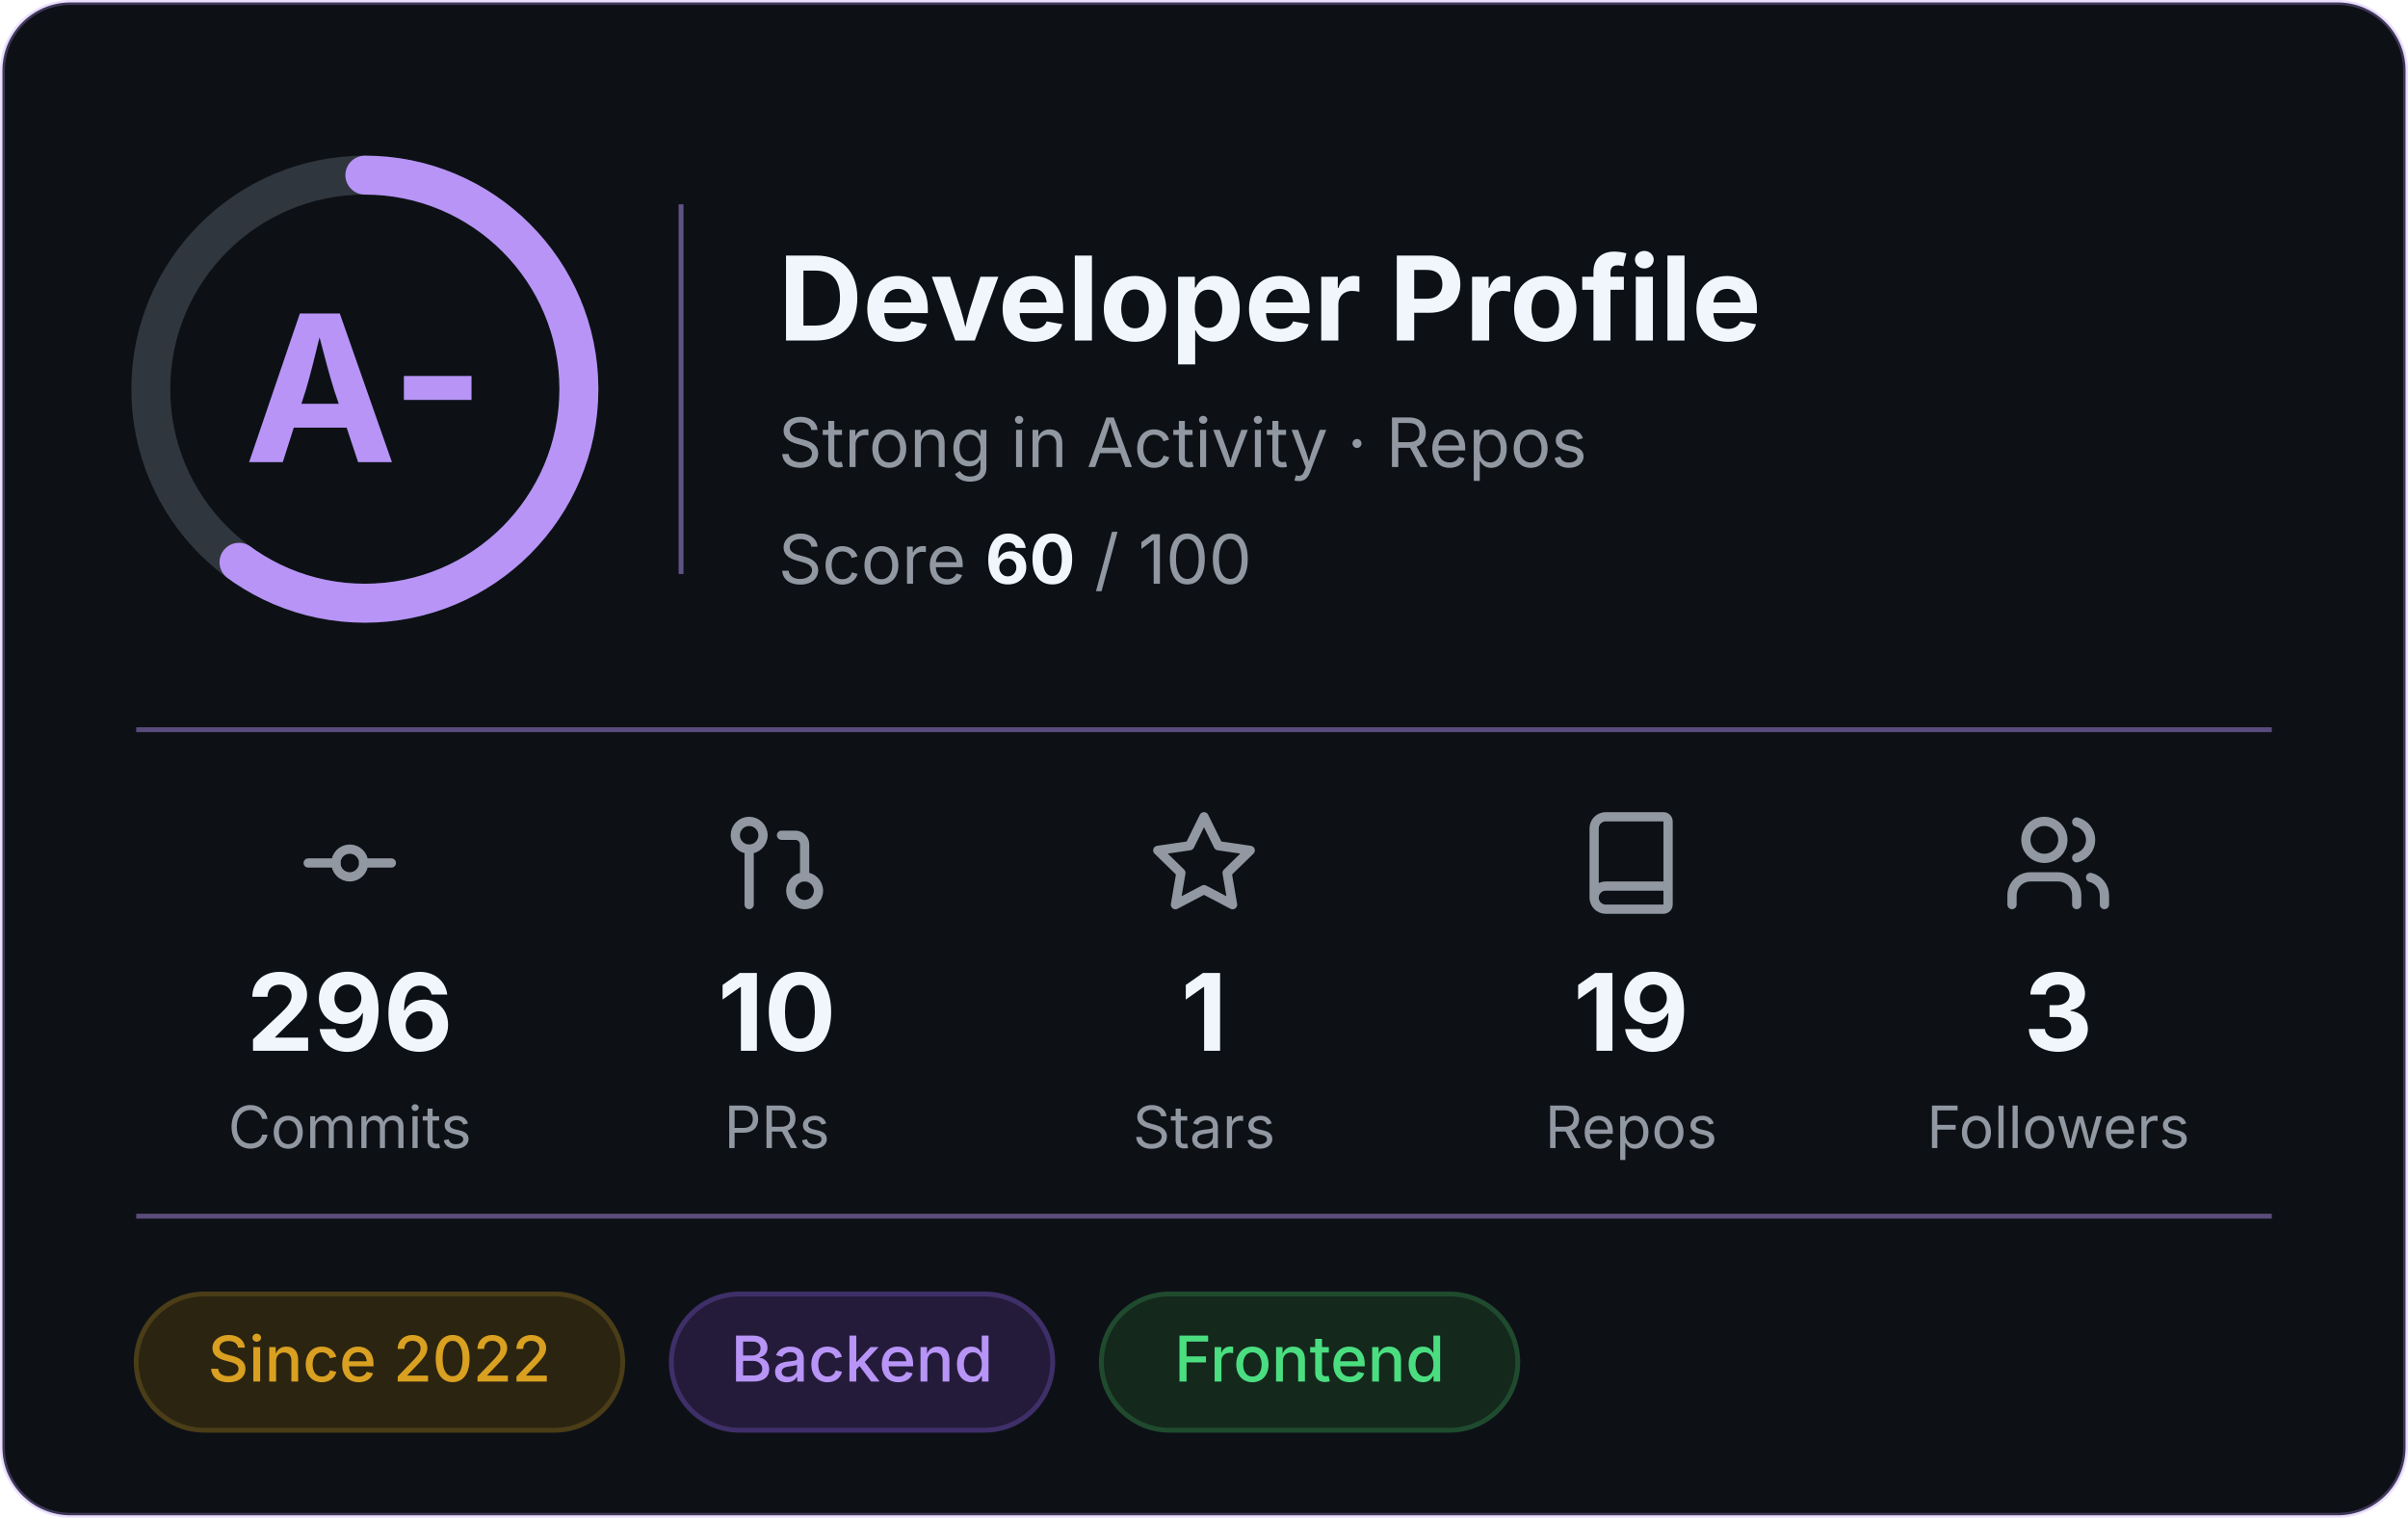
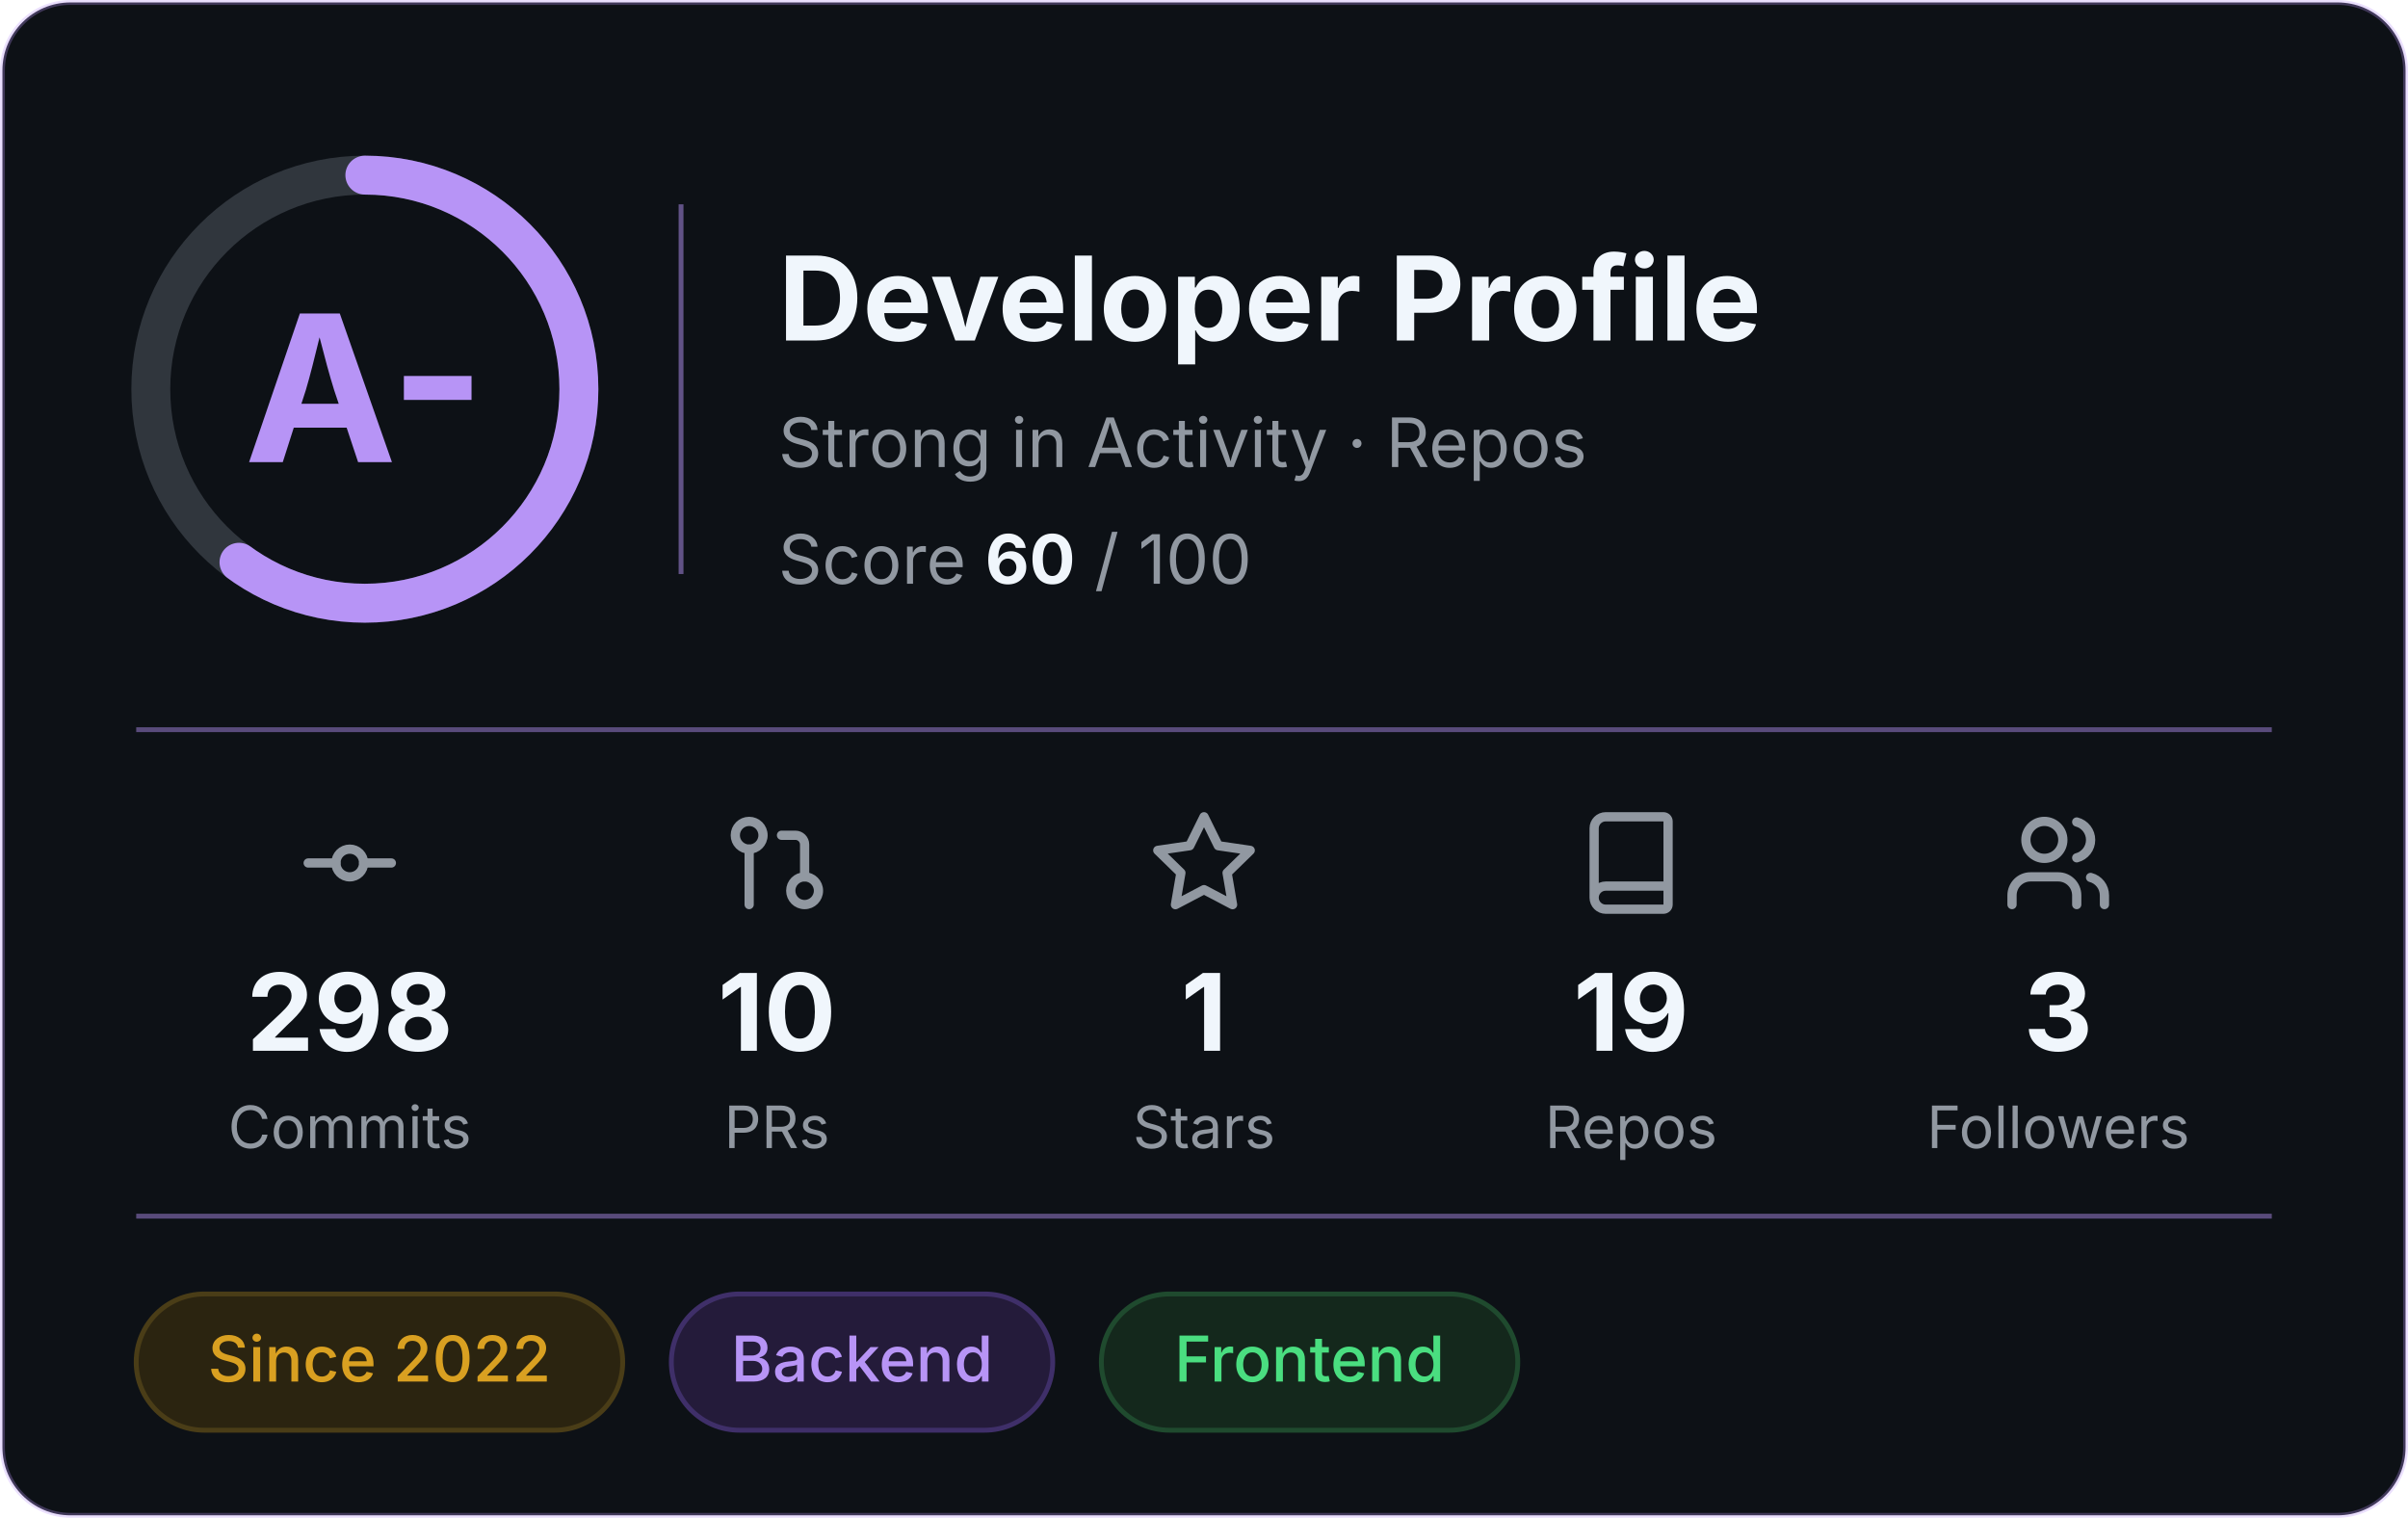
<svg xmlns="http://www.w3.org/2000/svg" width="495" height="312" viewBox="0 0 495 312" role="img" aria-label="Developer profile: grade A-, score 60 of 100">
  <rect x="0.5" y="0.5" width="494" height="311" rx="14" fill="#0D1116" stroke="#B794F6" stroke-opacity="0.3" />
  <g font-family="Inter, -apple-system, 'Segoe UI', Helvetica, Arial, sans-serif">
    <circle cx="75" cy="80" r="44" fill="none" stroke="#30363D" stroke-width="8" />
    <circle cx="75" cy="80" r="44" fill="none" stroke="#B794F6" stroke-width="8" stroke-linecap="round" stroke-dasharray="165.9 276.5" transform="rotate(-90 75 80)" />
    <text x="75" y="95" text-anchor="middle" font-size="42" font-weight="700" fill="#B794F6">A-</text>
    <line x1="140" y1="42" x2="140" y2="118" stroke="#B794F6" stroke-opacity="0.5" />
    <text x="160" y="70" font-size="24" font-weight="700" fill="#F0F6FC">Developer Profile</text>
    <text x="160" y="96" font-size="14" fill="#9198A1">Strong in Activity · Repos</text>
    <text x="160" y="120" font-size="14" fill="#9198A1">Score <tspan font-weight="700" fill="#F0F6FC">60</tspan> / 100</text>
    <line x1="28" y1="150" x2="467" y2="150" stroke="#B794F6" stroke-opacity="0.45" />
    <g transform="translate(60.5,166) scale(0.95)" fill="none" stroke="#9198A1" stroke-width="2" stroke-linecap="round" stroke-linejoin="round">
      <circle cx="12" cy="12" r="3" />
      <line x1="3" y1="12" x2="9" y2="12" />
      <line x1="15" y1="12" x2="21" y2="12" />
    </g>
-     <text x="71.9" y="216" text-anchor="middle" font-size="22" font-weight="700" fill="#F0F6FC">296</text>
+     <text x="71.9" y="216" text-anchor="middle" font-size="22" font-weight="700" fill="#F0F6FC">298</text>
    <text x="71.9" y="236" text-anchor="middle" font-size="12" fill="#9198A1">Commits</text>
    <g transform="translate(148.3,166) scale(0.95)" fill="none" stroke="#9198A1" stroke-width="2" stroke-linecap="round" stroke-linejoin="round">
      <circle cx="18" cy="18" r="3" />
      <circle cx="6" cy="6" r="3" />
      <path d="M13 6h3a2 2 0 0 1 2 2v7" />
      <line x1="6" y1="9" x2="6" y2="21" />
    </g>
    <text x="159.7" y="216" text-anchor="middle" font-size="22" font-weight="700" fill="#F0F6FC">10</text>
    <text x="159.7" y="236" text-anchor="middle" font-size="12" fill="#9198A1">PRs</text>
    <g transform="translate(236.1,166) scale(0.95)" fill="none" stroke="#9198A1" stroke-width="2" stroke-linecap="round" stroke-linejoin="round">
      <polygon points="12 2 15.09 8.26 22 9.27 17 14.14 18.18 21.02 12 17.77 5.82 21.02 7 14.14 2 9.27 8.91 8.26 12 2" />
    </g>
    <text x="247.5" y="216" text-anchor="middle" font-size="22" font-weight="700" fill="#F0F6FC">1</text>
    <text x="247.5" y="236" text-anchor="middle" font-size="12" fill="#9198A1">Stars</text>
    <g transform="translate(323.9,166) scale(0.95)" fill="none" stroke="#9198A1" stroke-width="2" stroke-linecap="round" stroke-linejoin="round">
      <path d="M4 19.5v-15A2.5 2.5 0 0 1 6.5 2H19a1 1 0 0 1 1 1v18a1 1 0 0 1-1 1H6.5a1 1 0 0 1 0-5H20" />
    </g>
    <text x="335.3" y="216" text-anchor="middle" font-size="22" font-weight="700" fill="#F0F6FC">19</text>
    <text x="335.3" y="236" text-anchor="middle" font-size="12" fill="#9198A1">Repos</text>
    <g transform="translate(411.7,166) scale(0.95)" fill="none" stroke="#9198A1" stroke-width="2" stroke-linecap="round" stroke-linejoin="round">
      <path d="M16 21v-2a4 4 0 0 0-4-4H6a4 4 0 0 0-4 4v2" />
      <circle cx="9" cy="7" r="4" />
      <path d="M22 21v-2a4 4 0 0 0-3-3.87" />
      <path d="M16 3.13a4 4 0 0 1 0 7.75" />
    </g>
    <text x="423.1" y="216" text-anchor="middle" font-size="22" font-weight="700" fill="#F0F6FC">3</text>
    <text x="423.1" y="236" text-anchor="middle" font-size="12" fill="#9198A1">Followers</text>
    <line x1="28" y1="250" x2="467" y2="250" stroke="#B794F6" stroke-opacity="0.45" />
    <rect x="28.0" y="266" width="100.0" height="28" rx="14" fill="#2b2410" stroke="#4a3d17" />
    <text x="78.0" y="284" text-anchor="middle" font-size="13" font-weight="500" fill="#d9a021">Since 2022</text>
    <rect x="138.0" y="266" width="78.4" height="28" rx="14" fill="#241b3a" stroke="#3f2f69" />
    <text x="177.2" y="284" text-anchor="middle" font-size="13" font-weight="500" fill="#b794f6">Backend</text>
    <rect x="226.4" y="266" width="85.6" height="28" rx="14" fill="#14281c" stroke="#1f4a2e" />
    <text x="269.2" y="284" text-anchor="middle" font-size="13" font-weight="500" fill="#4ade80">Frontend</text>
  </g>
</svg>
